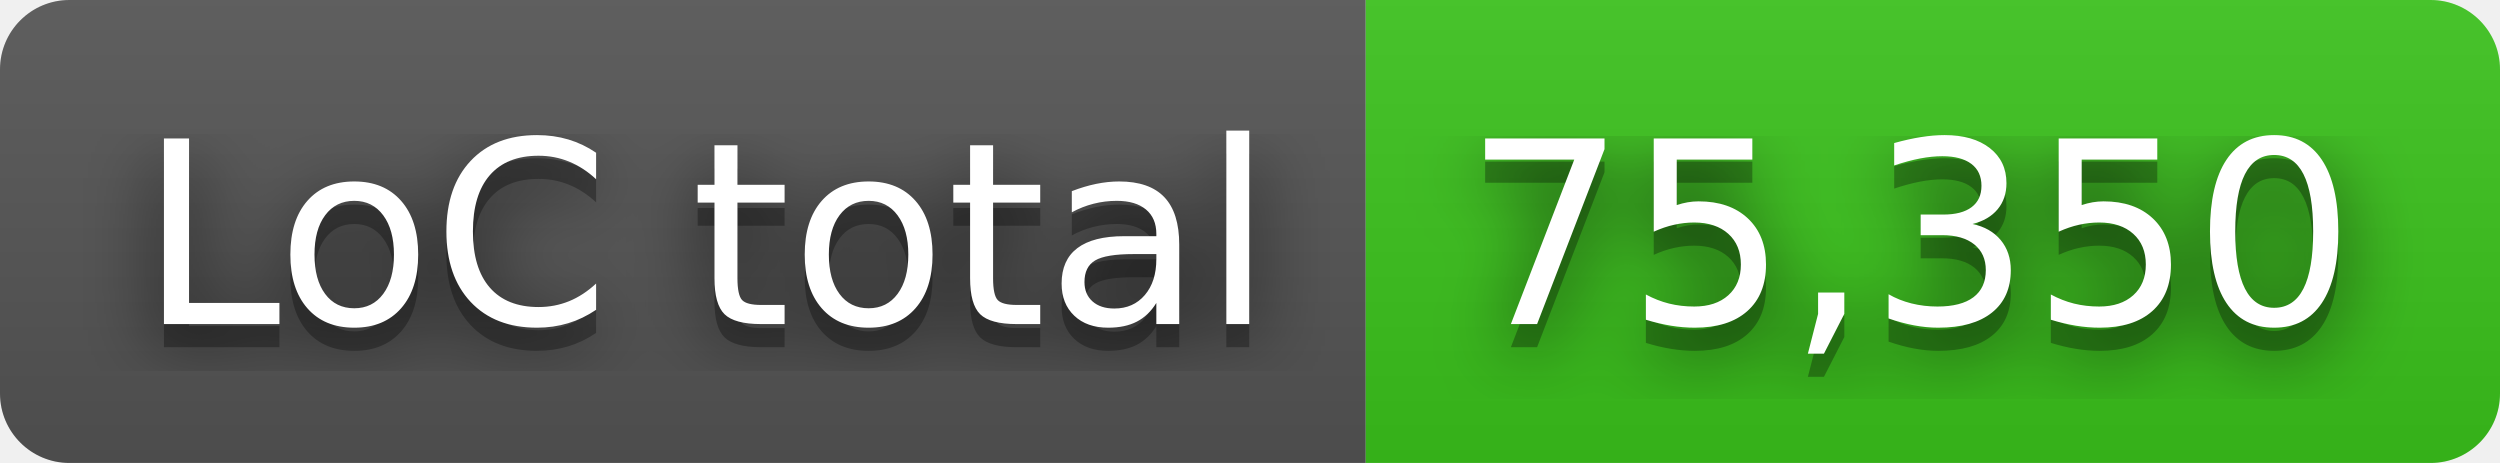
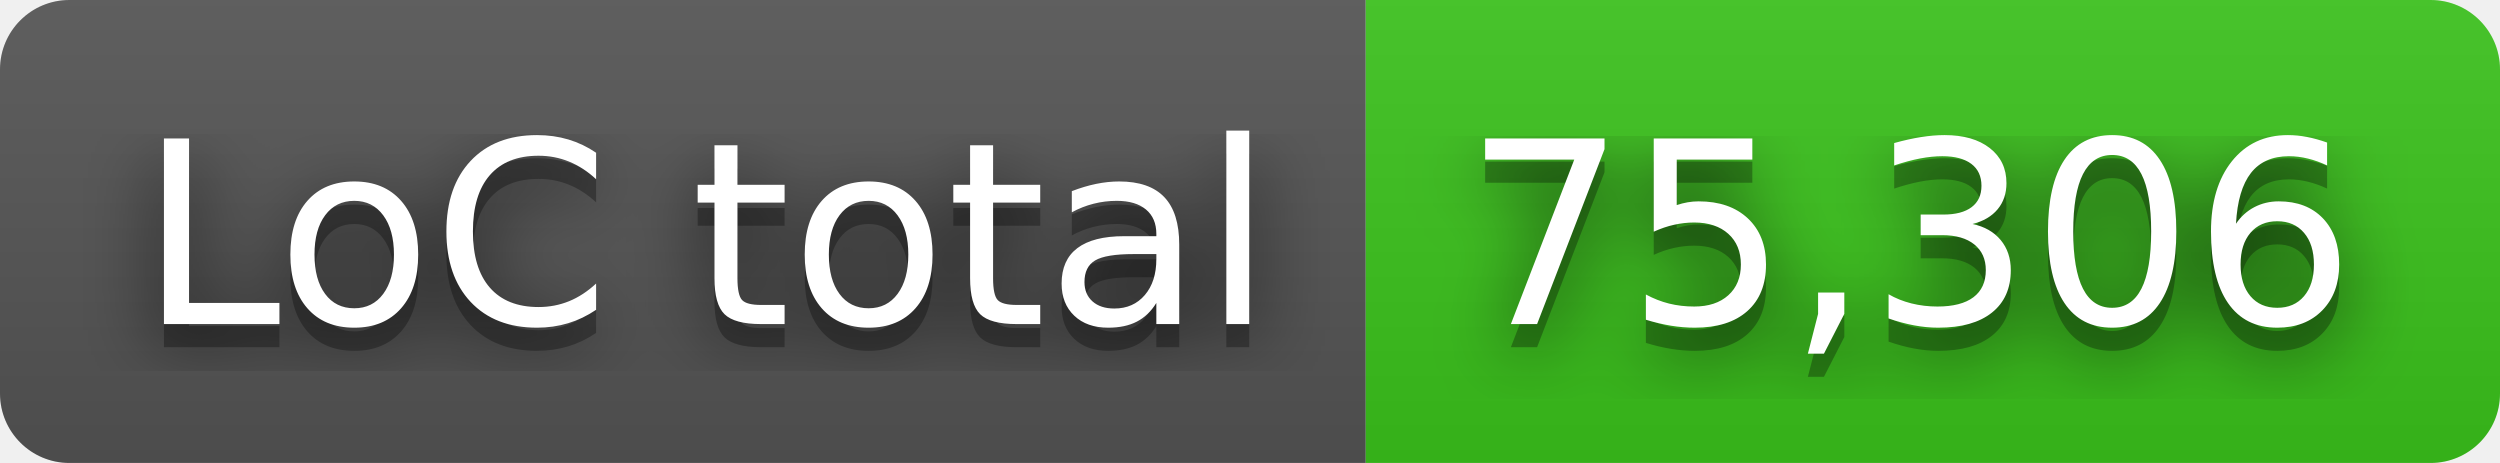
- <svg xmlns="http://www.w3.org/2000/svg" width="108" height="20" role="img" aria-label="LoC total: 75,350">
+ <svg xmlns="http://www.w3.org/2000/svg" width="108" height="20" role="img" aria-label="LoC total: 75,306">
  <filter id="blur">
    <feGaussianBlur in="SourceGraphic" stdDeviation="16" />
  </filter>
  <linearGradient id="s" x2="0" y2="100%">
    <stop offset="0" stop-color="#bbb" stop-opacity=".1" />
    <stop offset="1" stop-opacity=".1" />
  </linearGradient>
  <clipPath id="r">
    <rect width="108" height="20" rx="3" fill="#fff" />
  </clipPath>
  <g clip-path="url(#r)">
    <rect width="59" height="20" fill="#555" />
    <rect x="59" width="49" height="20" fill="#3bc41c" />
    <rect width="108" height="20" fill="url(#s)" />
  </g>
  <g fill="#fff" text-anchor="middle" font-family="Verdana,Geneva,DejaVu Sans,sans-serif" text-rendering="geometricPrecision" font-size="110">
    <text aria-hidden="true" x="305" y="150" fill="#010101" fill-opacity=".80" filter="url(#blur)" transform="scale(.1)" textLength="490">LoC total</text>
    <text aria-hidden="true" x="305" y="150" fill="#010101" fill-opacity=".3" transform="scale(.1)" textLength="490">LoC total</text>
    <text x="305" y="140" transform="scale(.1)" fill="#fff" textLength="490">LoC total</text>
-     <text aria-hidden="true" x="825" y="150" fill="#010101" fill-opacity=".80" filter="url(#blur)" transform="scale(.1)" textLength="390">75,350</text>
-     <text aria-hidden="true" x="825" y="150" fill="#010101" fill-opacity=".3" transform="scale(.1)" textLength="390">75,350</text>
-     <text x="825" y="140" transform="scale(.1)" fill="#fff" textLength="390">75,350</text>
+     <text aria-hidden="true" x="825" y="150" fill="#010101" fill-opacity=".80" filter="url(#blur)" transform="scale(.1)" textLength="390">75,306</text>
+     <text aria-hidden="true" x="825" y="150" fill="#010101" fill-opacity=".3" transform="scale(.1)" textLength="390">75,306</text>
+     <text x="825" y="140" transform="scale(.1)" fill="#fff" textLength="390">75,306</text>
  </g>
</svg>
